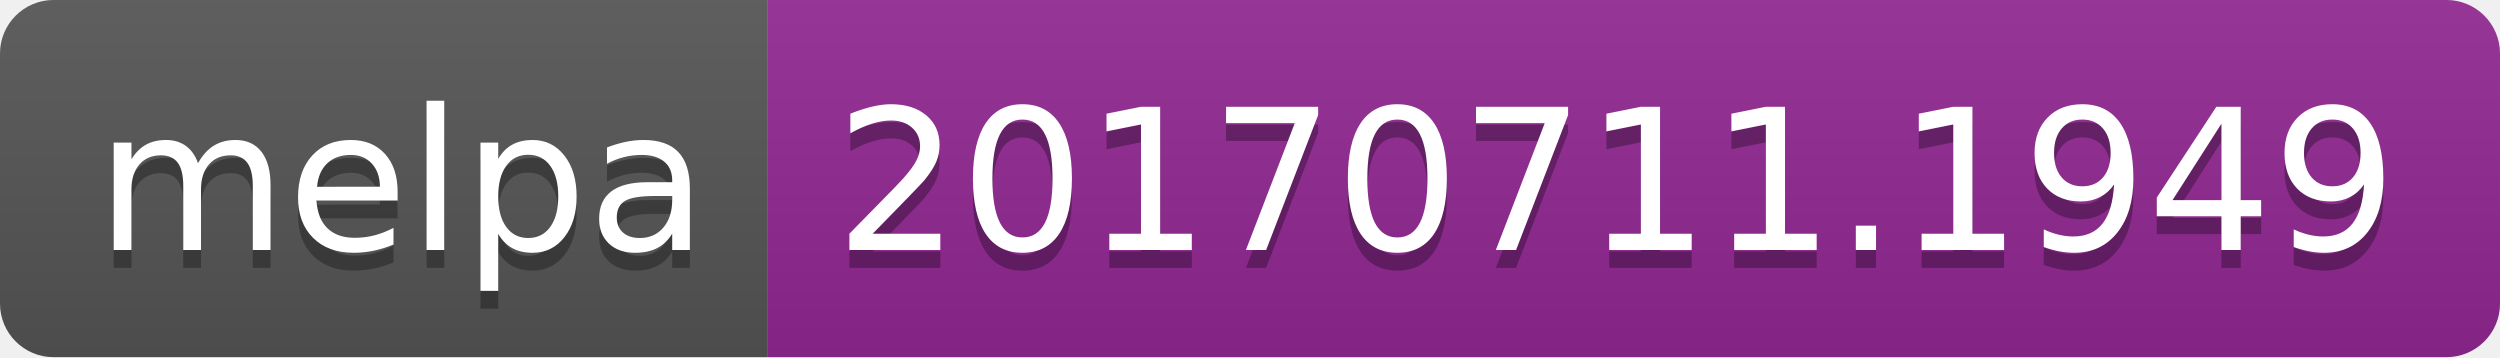
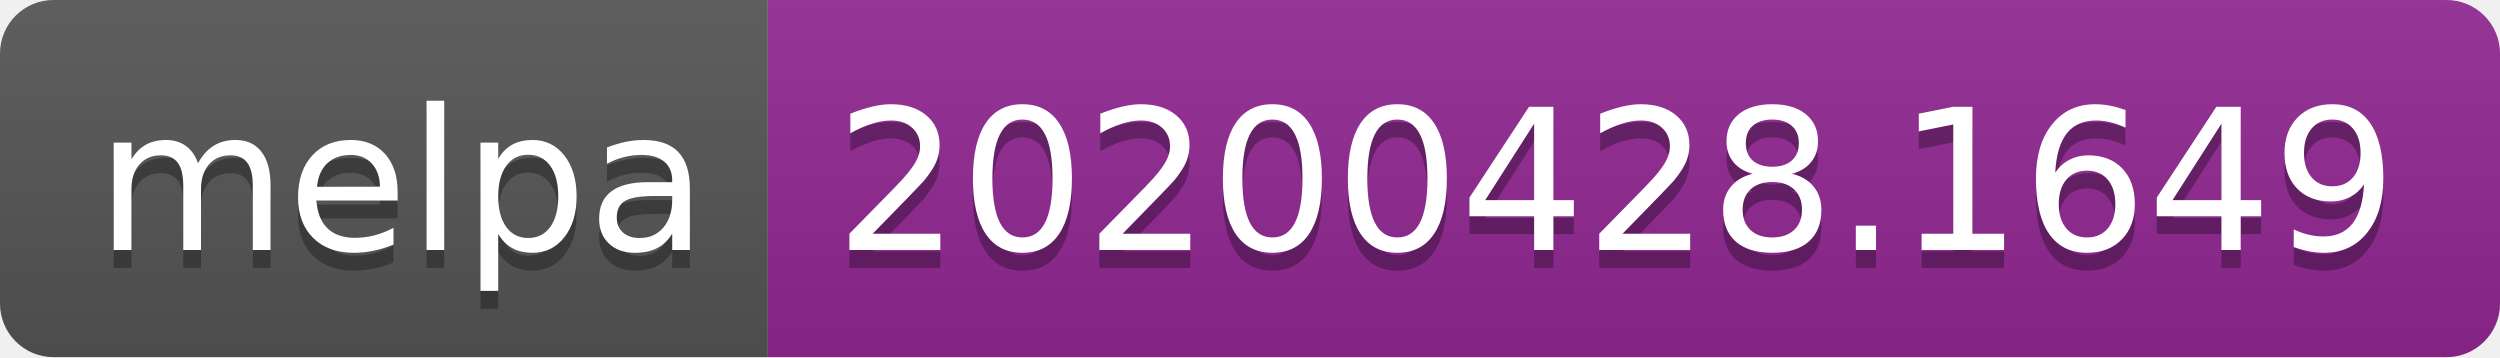
<svg xmlns="http://www.w3.org/2000/svg" width="140" height="20">
-   <linearGradient id="b" x2="0" y2="100%">
+   <linearGradient id="s" x2="0" y2="100%">
    <stop offset="0" stop-color="#bbb" stop-opacity=".1" />
    <stop offset="1" stop-opacity=".1" />
  </linearGradient>
-   <clipPath id="a">
+   <clipPath id="r">
    <rect width="140" height="20" rx="3" fill="#fff" />
  </clipPath>
-   <g clip-path="url(#a)">
-     <path fill="#555" d="M0 0h43v20H0z" />
-     <path fill="#922793" d="M43 0h97v20H43z" />
-     <path fill="url(#b)" d="M0 0h140v20H0z" />
+   <g clip-path="url(#r)">
+     <rect width="43" height="20" fill="#555" />
+     <rect x="43" width="97" height="20" fill="#922793" />
+     <rect width="140" height="20" fill="url(#s)" />
  </g>
  <g fill="#fff" text-anchor="middle" font-family="DejaVu Sans,Verdana,Geneva,sans-serif" font-size="110">
    <text x="225" y="150" fill="#010101" fill-opacity=".3" transform="scale(.1)" textLength="330">melpa</text>
    <text x="225" y="140" transform="scale(.1)" textLength="330">melpa</text>
-     <text x="905" y="150" fill="#010101" fill-opacity=".3" transform="scale(.1)" textLength="870">20170711.1949</text>
-     <text x="905" y="140" transform="scale(.1)" textLength="870">20170711.1949</text>
+     <text x="905" y="150" fill="#010101" fill-opacity=".3" transform="scale(.1)" textLength="870">20200428.1649</text>
+     <text x="905" y="140" transform="scale(.1)" textLength="870">20200428.1649</text>
  </g>
</svg>
